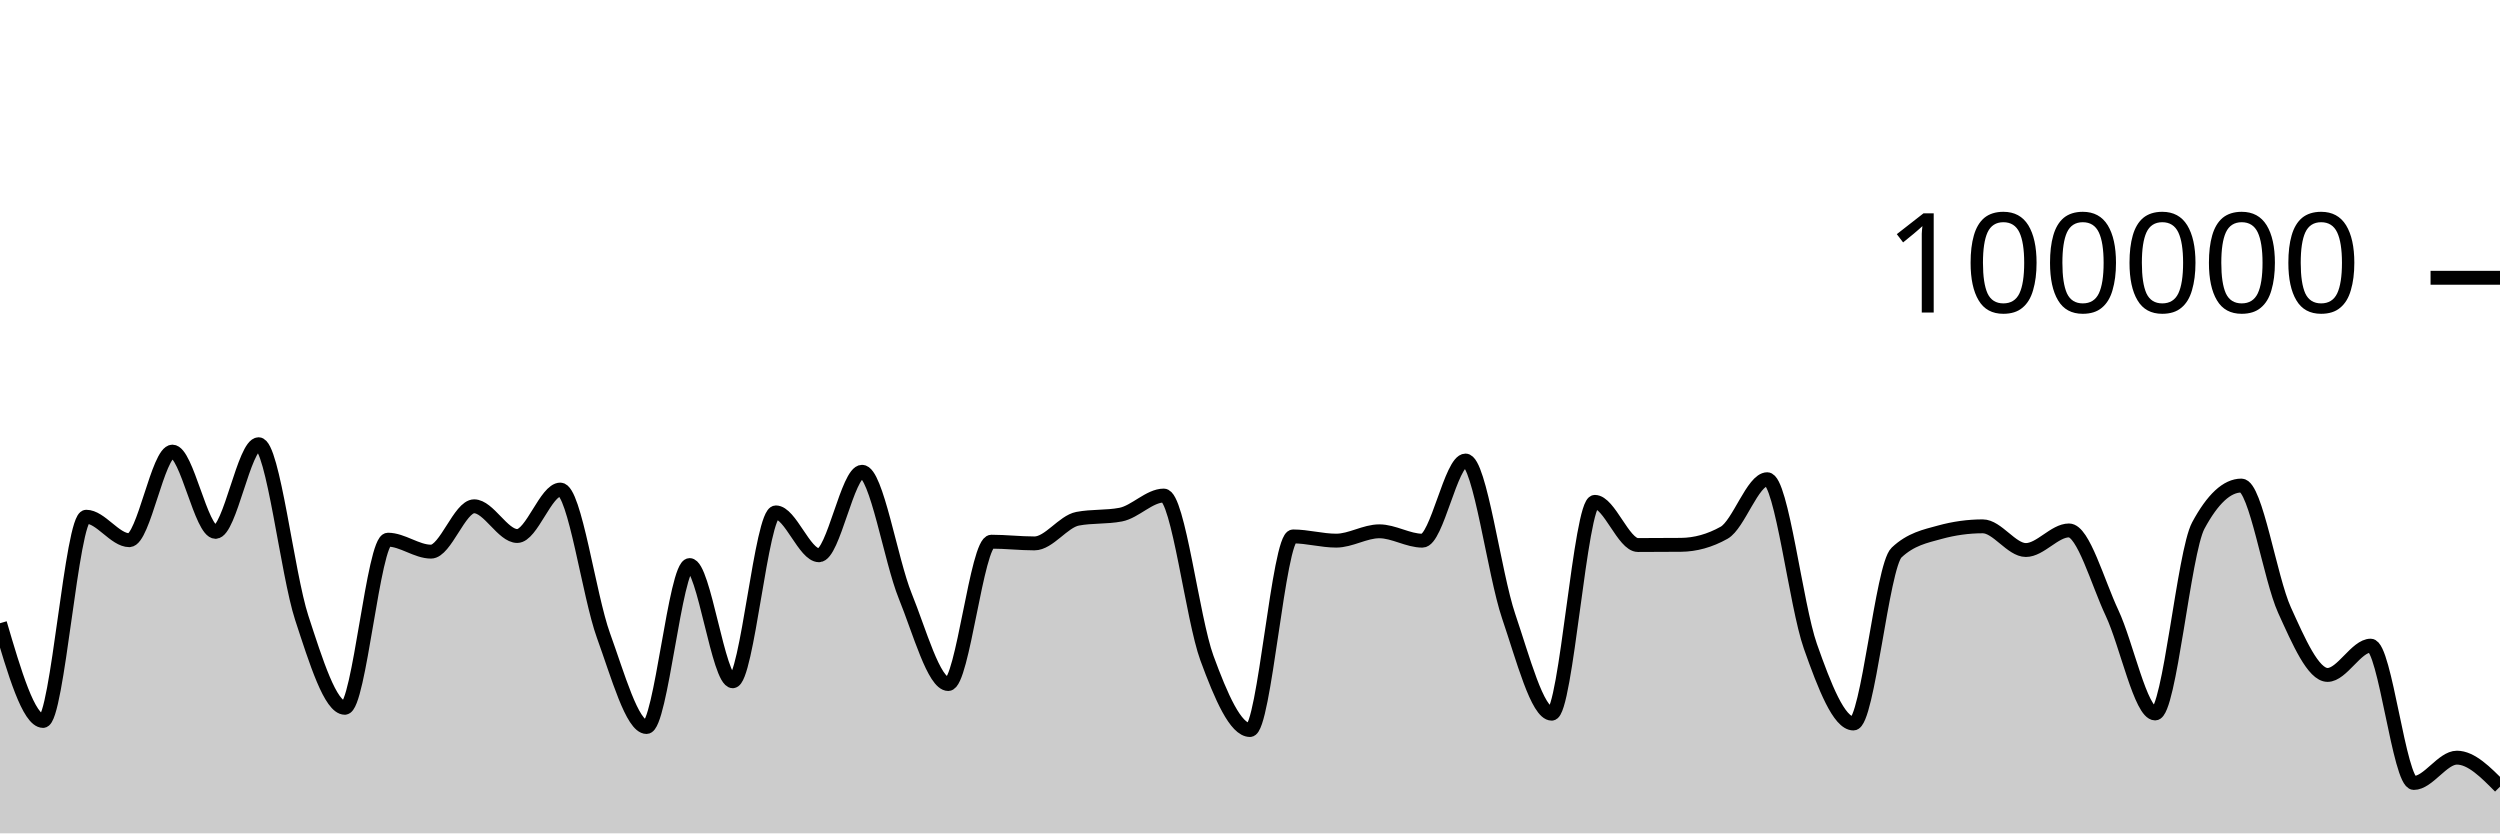
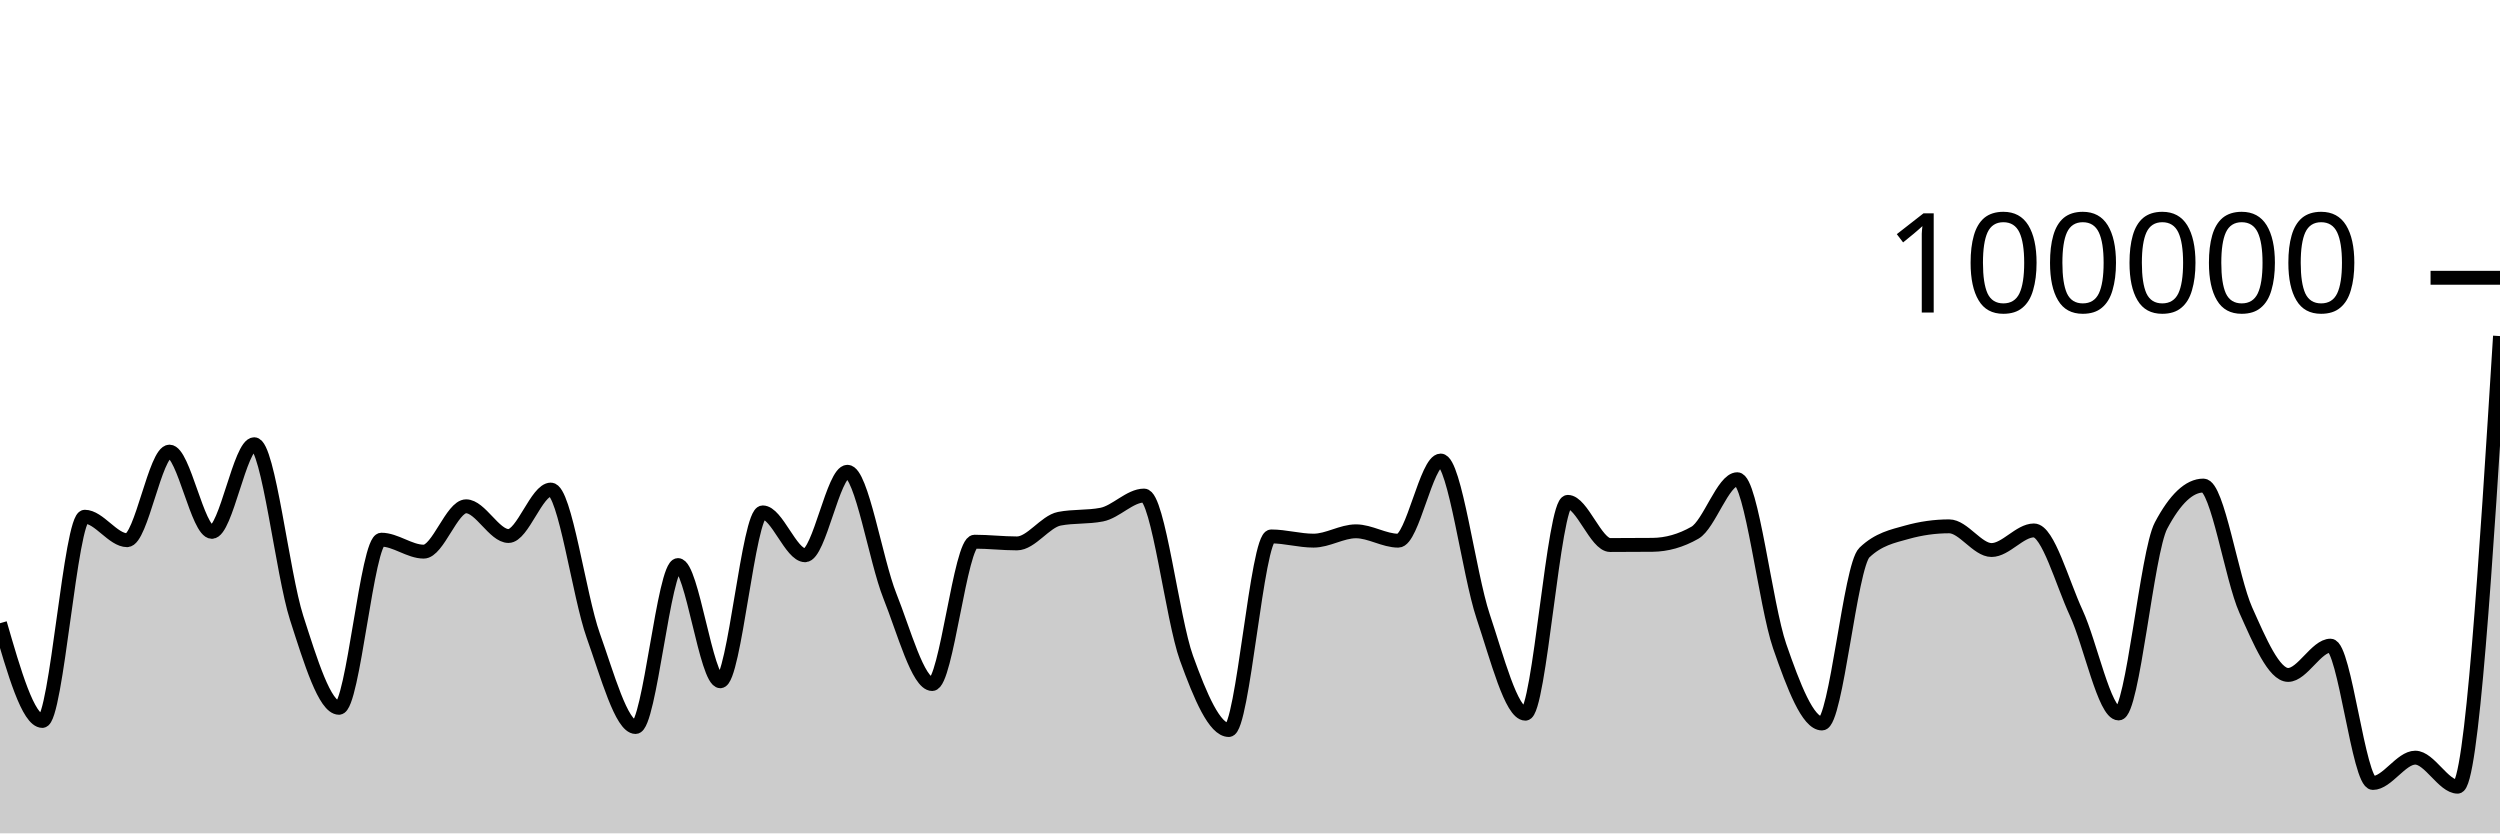
<svg xmlns="http://www.w3.org/2000/svg" viewBox="0 0 180 60">
  <g transform="translate(0,20)">
-     <path class="area" fill="rgba(0, 0, 0, 0.2)" d="M0,24.872C1.034,28.39,2.069,31.908,3.103,31.908C4.138,31.908,5.172,17.204,6.207,17.204C7.241,17.204,8.276,18.894,9.31,18.894C10.345,18.894,11.379,12.515,12.414,12.515C13.448,12.515,14.483,18.294,15.517,18.294C16.552,18.294,17.586,11.984,18.621,11.984C19.655,11.984,20.69,21.317,21.724,24.48C22.759,27.643,23.793,30.962,24.828,30.962C25.862,30.962,26.897,18.857,27.931,18.857C28.966,18.857,30,19.718,31.034,19.718C32.069,19.718,33.103,16.453,34.138,16.453C35.172,16.453,36.207,18.592,37.241,18.592C38.276,18.592,39.31,15.248,40.345,15.248C41.379,15.248,42.414,22.906,43.448,25.755C44.483,28.605,45.517,32.345,46.552,32.345C47.586,32.345,48.621,20.684,49.655,20.684C50.69,20.684,51.724,29.051,52.759,29.051C53.793,29.051,54.828,16.892,55.862,16.892C56.897,16.892,57.931,19.978,58.966,19.978C60,19.978,61.034,13.967,62.069,13.967C63.103,13.967,64.138,20.353,65.172,22.901C66.207,25.448,67.241,29.251,68.276,29.251C69.31,29.251,70.345,19.002,71.379,19.002C72.414,19.002,73.448,19.125,74.483,19.125C75.517,19.125,76.552,17.548,77.586,17.35C78.621,17.152,79.655,17.251,80.69,17.053C81.724,16.855,82.759,15.68,83.793,15.68C84.828,15.68,85.862,24.563,86.897,27.377C87.931,30.19,88.966,32.562,90,32.562C91.034,32.562,92.069,18.623,93.103,18.623C94.138,18.623,95.172,18.926,96.207,18.926C97.241,18.926,98.276,18.254,99.31,18.254C100.345,18.254,101.379,18.929,102.414,18.929C103.448,18.929,104.483,13.158,105.517,13.158C106.552,13.158,107.586,21.322,108.621,24.36C109.655,27.398,110.69,31.386,111.724,31.386C112.759,31.386,113.793,16.134,114.828,16.134C115.862,16.134,116.897,19.242,117.931,19.242C118.966,19.242,120,19.237,121.034,19.228C122.069,19.218,123.103,18.937,124.138,18.356C125.172,17.776,126.207,14.504,127.241,14.504C128.276,14.504,129.31,23.593,130.345,26.524C131.379,29.456,132.414,32.092,133.448,32.092C134.483,32.092,135.517,20.761,136.552,19.786C137.586,18.811,138.621,18.609,139.655,18.324C140.69,18.039,141.724,17.896,142.759,17.896C143.793,17.896,144.828,19.602,145.862,19.602C146.897,19.602,147.931,18.191,148.966,18.191C150,18.191,151.034,21.942,152.069,24.138C153.103,26.335,154.138,31.37,155.172,31.37C156.207,31.37,157.241,19.764,158.276,17.842C159.31,15.92,160.345,14.96,161.379,14.96C162.414,14.96,163.448,21.651,164.483,23.924C165.517,26.196,166.552,28.595,167.586,28.595C168.621,28.595,169.655,26.486,170.69,26.486C171.724,26.486,172.759,36.374,173.793,36.374C174.828,36.374,175.862,34.551,176.897,34.551C177.931,34.551,178.966,35.596,180,36.642L180,40C178.966,40,177.931,40,176.897,40C175.862,40,174.828,40,173.793,40C172.759,40,171.724,40,170.69,40C169.655,40,168.621,40,167.586,40C166.552,40,165.517,40,164.483,40C163.448,40,162.414,40,161.379,40C160.345,40,159.31,40,158.276,40C157.241,40,156.207,40,155.172,40C154.138,40,153.103,40,152.069,40C151.034,40,150,40,148.966,40C147.931,40,146.897,40,145.862,40C144.828,40,143.793,40,142.759,40C141.724,40,140.69,40,139.655,40C138.621,40,137.586,40,136.552,40C135.517,40,134.483,40,133.448,40C132.414,40,131.379,40,130.345,40C129.31,40,128.276,40,127.241,40C126.207,40,125.172,40,124.138,40C123.103,40,122.069,40,121.034,40C120,40,118.966,40,117.931,40C116.897,40,115.862,40,114.828,40C113.793,40,112.759,40,111.724,40C110.69,40,109.655,40,108.621,40C107.586,40,106.552,40,105.517,40C104.483,40,103.448,40,102.414,40C101.379,40,100.345,40,99.31,40C98.276,40,97.241,40,96.207,40C95.172,40,94.138,40,93.103,40C92.069,40,91.034,40,90,40C88.966,40,87.931,40,86.897,40C85.862,40,84.828,40,83.793,40C82.759,40,81.724,40,80.69,40C79.655,40,78.621,40,77.586,40C76.552,40,75.517,40,74.483,40C73.448,40,72.414,40,71.379,40C70.345,40,69.31,40,68.276,40C67.241,40,66.207,40,65.172,40C64.138,40,63.103,40,62.069,40C61.034,40,60,40,58.966,40C57.931,40,56.897,40,55.862,40C54.828,40,53.793,40,52.759,40C51.724,40,50.69,40,49.655,40C48.621,40,47.586,40,46.552,40C45.517,40,44.483,40,43.448,40C42.414,40,41.379,40,40.345,40C39.31,40,38.276,40,37.241,40C36.207,40,35.172,40,34.138,40C33.103,40,32.069,40,31.034,40C30,40,28.966,40,27.931,40C26.897,40,25.862,40,24.828,40C23.793,40,22.759,40,21.724,40C20.69,40,19.655,40,18.621,40C17.586,40,16.552,40,15.517,40C14.483,40,13.448,40,12.414,40C11.379,40,10.345,40,9.31,40C8.276,40,7.241,40,6.207,40C5.172,40,4.138,40,3.103,40C2.069,40,1.034,40,0,40Z" />
-     <path class="line" stroke="black" fill="none" d="M0,24.872C1.034,28.39,2.069,31.908,3.103,31.908C4.138,31.908,5.172,17.204,6.207,17.204C7.241,17.204,8.276,18.894,9.31,18.894C10.345,18.894,11.379,12.515,12.414,12.515C13.448,12.515,14.483,18.294,15.517,18.294C16.552,18.294,17.586,11.984,18.621,11.984C19.655,11.984,20.69,21.317,21.724,24.48C22.759,27.643,23.793,30.962,24.828,30.962C25.862,30.962,26.897,18.857,27.931,18.857C28.966,18.857,30,19.718,31.034,19.718C32.069,19.718,33.103,16.453,34.138,16.453C35.172,16.453,36.207,18.592,37.241,18.592C38.276,18.592,39.31,15.248,40.345,15.248C41.379,15.248,42.414,22.906,43.448,25.755C44.483,28.605,45.517,32.345,46.552,32.345C47.586,32.345,48.621,20.684,49.655,20.684C50.69,20.684,51.724,29.051,52.759,29.051C53.793,29.051,54.828,16.892,55.862,16.892C56.897,16.892,57.931,19.978,58.966,19.978C60,19.978,61.034,13.967,62.069,13.967C63.103,13.967,64.138,20.353,65.172,22.901C66.207,25.448,67.241,29.251,68.276,29.251C69.31,29.251,70.345,19.002,71.379,19.002C72.414,19.002,73.448,19.125,74.483,19.125C75.517,19.125,76.552,17.548,77.586,17.35C78.621,17.152,79.655,17.251,80.69,17.053C81.724,16.855,82.759,15.68,83.793,15.68C84.828,15.68,85.862,24.563,86.897,27.377C87.931,30.19,88.966,32.562,90,32.562C91.034,32.562,92.069,18.623,93.103,18.623C94.138,18.623,95.172,18.926,96.207,18.926C97.241,18.926,98.276,18.254,99.31,18.254C100.345,18.254,101.379,18.929,102.414,18.929C103.448,18.929,104.483,13.158,105.517,13.158C106.552,13.158,107.586,21.322,108.621,24.36C109.655,27.398,110.69,31.386,111.724,31.386C112.759,31.386,113.793,16.134,114.828,16.134C115.862,16.134,116.897,19.242,117.931,19.242C118.966,19.242,120,19.237,121.034,19.228C122.069,19.218,123.103,18.937,124.138,18.356C125.172,17.776,126.207,14.504,127.241,14.504C128.276,14.504,129.31,23.593,130.345,26.524C131.379,29.456,132.414,32.092,133.448,32.092C134.483,32.092,135.517,20.761,136.552,19.786C137.586,18.811,138.621,18.609,139.655,18.324C140.69,18.039,141.724,17.896,142.759,17.896C143.793,17.896,144.828,19.602,145.862,19.602C146.897,19.602,147.931,18.191,148.966,18.191C150,18.191,151.034,21.942,152.069,24.138C153.103,26.335,154.138,31.37,155.172,31.37C156.207,31.37,157.241,19.764,158.276,17.842C159.31,15.92,160.345,14.96,161.379,14.96C162.414,14.96,163.448,21.651,164.483,23.924C165.517,26.196,166.552,28.595,167.586,28.595C168.621,28.595,169.655,26.486,170.69,26.486C171.724,26.486,172.759,36.374,173.793,36.374C174.828,36.374,175.862,34.551,176.897,34.551C177.931,34.551,178.966,35.596,180,36.642" />
+     <path class="area" fill="rgba(0, 0, 0, 0.2)" d="M0,24.872C1.017,28.39,2.034,31.908,3.051,31.908C4.068,31.908,5.085,17.204,6.102,17.204C7.119,17.204,8.136,18.894,9.153,18.894C10.169,18.894,11.186,12.515,12.203,12.515C13.22,12.515,14.237,18.294,15.254,18.294C16.271,18.294,17.288,11.984,18.305,11.984C19.322,11.984,20.339,21.317,21.356,24.48C22.373,27.643,23.39,30.962,24.407,30.962C25.424,30.962,26.441,18.857,27.458,18.857C28.475,18.857,29.492,19.718,30.508,19.718C31.525,19.718,32.542,16.453,33.559,16.453C34.576,16.453,35.593,18.592,36.61,18.592C37.627,18.592,38.644,15.248,39.661,15.248C40.678,15.248,41.695,22.906,42.712,25.755C43.729,28.605,44.746,32.345,45.763,32.345C46.78,32.345,47.797,20.684,48.814,20.684C49.831,20.684,50.847,29.051,51.864,29.051C52.881,29.051,53.898,16.892,54.915,16.892C55.932,16.892,56.949,19.978,57.966,19.978C58.983,19.978,60,13.967,61.017,13.967C62.034,13.967,63.051,20.353,64.068,22.901C65.085,25.448,66.102,29.251,67.119,29.251C68.136,29.251,69.153,19.002,70.169,19.002C71.186,19.002,72.203,19.125,73.22,19.125C74.237,19.125,75.254,17.548,76.271,17.35C77.288,17.152,78.305,17.251,79.322,17.053C80.339,16.855,81.356,15.68,82.373,15.68C83.39,15.68,84.407,24.563,85.424,27.377C86.441,30.19,87.458,32.562,88.475,32.562C89.492,32.562,90.508,18.623,91.525,18.623C92.542,18.623,93.559,18.926,94.576,18.926C95.593,18.926,96.61,18.254,97.627,18.254C98.644,18.254,99.661,18.929,100.678,18.929C101.695,18.929,102.712,13.158,103.729,13.158C104.746,13.158,105.763,21.322,106.78,24.36C107.797,27.398,108.814,31.386,109.831,31.386C110.847,31.386,111.864,16.134,112.881,16.134C113.898,16.134,114.915,19.242,115.932,19.242C116.949,19.242,117.966,19.237,118.983,19.228C120,19.218,121.017,18.937,122.034,18.356C123.051,17.776,124.068,14.504,125.085,14.504C126.102,14.504,127.119,23.593,128.136,26.524C129.153,29.456,130.169,32.092,131.186,32.092C132.203,32.092,133.22,20.761,134.237,19.786C135.254,18.811,136.271,18.609,137.288,18.324C138.305,18.039,139.322,17.896,140.339,17.896C141.356,17.896,142.373,19.602,143.39,19.602C144.407,19.602,145.424,18.191,146.441,18.191C147.458,18.191,148.475,21.942,149.492,24.138C150.508,26.335,151.525,31.37,152.542,31.37C153.559,31.37,154.576,19.764,155.593,17.842C156.61,15.92,157.627,14.96,158.644,14.96C159.661,14.96,160.678,21.651,161.695,23.924C162.712,26.196,163.729,28.595,164.746,28.595C165.763,28.595,166.78,26.486,167.797,26.486C168.814,26.486,169.831,36.374,170.847,36.374C171.864,36.374,172.881,34.551,173.898,34.551C174.915,34.551,175.932,36.642,176.949,36.642C177.966,36.642,178.983,20.42,180,4.198L180,40C178.983,40,177.966,40,176.949,40C175.932,40,174.915,40,173.898,40C172.881,40,171.864,40,170.847,40C169.831,40,168.814,40,167.797,40C166.78,40,165.763,40,164.746,40C163.729,40,162.712,40,161.695,40C160.678,40,159.661,40,158.644,40C157.627,40,156.61,40,155.593,40C154.576,40,153.559,40,152.542,40C151.525,40,150.508,40,149.492,40C148.475,40,147.458,40,146.441,40C145.424,40,144.407,40,143.39,40C142.373,40,141.356,40,140.339,40C139.322,40,138.305,40,137.288,40C136.271,40,135.254,40,134.237,40C133.22,40,132.203,40,131.186,40C130.169,40,129.153,40,128.136,40C127.119,40,126.102,40,125.085,40C124.068,40,123.051,40,122.034,40C121.017,40,120,40,118.983,40C117.966,40,116.949,40,115.932,40C114.915,40,113.898,40,112.881,40C111.864,40,110.847,40,109.831,40C108.814,40,107.797,40,106.78,40C105.763,40,104.746,40,103.729,40C102.712,40,101.695,40,100.678,40C99.661,40,98.644,40,97.627,40C96.61,40,95.593,40,94.576,40C93.559,40,92.542,40,91.525,40C90.508,40,89.492,40,88.475,40C87.458,40,86.441,40,85.424,40C84.407,40,83.39,40,82.373,40C81.356,40,80.339,40,79.322,40C78.305,40,77.288,40,76.271,40C75.254,40,74.237,40,73.22,40C72.203,40,71.186,40,70.169,40C69.153,40,68.136,40,67.119,40C66.102,40,65.085,40,64.068,40C63.051,40,62.034,40,61.017,40C60,40,58.983,40,57.966,40C56.949,40,55.932,40,54.915,40C53.898,40,52.881,40,51.864,40C50.847,40,49.831,40,48.814,40C47.797,40,46.78,40,45.763,40C44.746,40,43.729,40,42.712,40C41.695,40,40.678,40,39.661,40C38.644,40,37.627,40,36.61,40C35.593,40,34.576,40,33.559,40C32.542,40,31.525,40,30.508,40C29.492,40,28.475,40,27.458,40C26.441,40,25.424,40,24.407,40C23.39,40,22.373,40,21.356,40C20.339,40,19.322,40,18.305,40C17.288,40,16.271,40,15.254,40C14.237,40,13.22,40,12.203,40C11.186,40,10.169,40,9.153,40C8.136,40,7.119,40,6.102,40C5.085,40,4.068,40,3.051,40C2.034,40,1.017,40,0,40Z" />
+     <path class="line" stroke="black" fill="none" d="M0,24.872C1.017,28.39,2.034,31.908,3.051,31.908C4.068,31.908,5.085,17.204,6.102,17.204C7.119,17.204,8.136,18.894,9.153,18.894C10.169,18.894,11.186,12.515,12.203,12.515C13.22,12.515,14.237,18.294,15.254,18.294C16.271,18.294,17.288,11.984,18.305,11.984C19.322,11.984,20.339,21.317,21.356,24.48C22.373,27.643,23.39,30.962,24.407,30.962C25.424,30.962,26.441,18.857,27.458,18.857C28.475,18.857,29.492,19.718,30.508,19.718C31.525,19.718,32.542,16.453,33.559,16.453C34.576,16.453,35.593,18.592,36.61,18.592C37.627,18.592,38.644,15.248,39.661,15.248C40.678,15.248,41.695,22.906,42.712,25.755C43.729,28.605,44.746,32.345,45.763,32.345C46.78,32.345,47.797,20.684,48.814,20.684C49.831,20.684,50.847,29.051,51.864,29.051C52.881,29.051,53.898,16.892,54.915,16.892C55.932,16.892,56.949,19.978,57.966,19.978C58.983,19.978,60,13.967,61.017,13.967C62.034,13.967,63.051,20.353,64.068,22.901C65.085,25.448,66.102,29.251,67.119,29.251C68.136,29.251,69.153,19.002,70.169,19.002C71.186,19.002,72.203,19.125,73.22,19.125C74.237,19.125,75.254,17.548,76.271,17.35C77.288,17.152,78.305,17.251,79.322,17.053C80.339,16.855,81.356,15.68,82.373,15.68C83.39,15.68,84.407,24.563,85.424,27.377C86.441,30.19,87.458,32.562,88.475,32.562C89.492,32.562,90.508,18.623,91.525,18.623C92.542,18.623,93.559,18.926,94.576,18.926C95.593,18.926,96.61,18.254,97.627,18.254C98.644,18.254,99.661,18.929,100.678,18.929C101.695,18.929,102.712,13.158,103.729,13.158C104.746,13.158,105.763,21.322,106.78,24.36C107.797,27.398,108.814,31.386,109.831,31.386C110.847,31.386,111.864,16.134,112.881,16.134C113.898,16.134,114.915,19.242,115.932,19.242C116.949,19.242,117.966,19.237,118.983,19.228C120,19.218,121.017,18.937,122.034,18.356C123.051,17.776,124.068,14.504,125.085,14.504C126.102,14.504,127.119,23.593,128.136,26.524C129.153,29.456,130.169,32.092,131.186,32.092C132.203,32.092,133.22,20.761,134.237,19.786C135.254,18.811,136.271,18.609,137.288,18.324C138.305,18.039,139.322,17.896,140.339,17.896C141.356,17.896,142.373,19.602,143.39,19.602C144.407,19.602,145.424,18.191,146.441,18.191C147.458,18.191,148.475,21.942,149.492,24.138C150.508,26.335,151.525,31.37,152.542,31.37C153.559,31.37,154.576,19.764,155.593,17.842C156.61,15.92,157.627,14.96,158.644,14.96C159.661,14.96,160.678,21.651,161.695,23.924C162.712,26.196,163.729,28.595,164.746,28.595C165.763,28.595,166.78,26.486,167.797,26.486C168.814,26.486,169.831,36.374,170.847,36.374C171.864,36.374,172.881,34.551,173.898,34.551C174.915,34.551,175.932,36.642,176.949,36.642C177.966,36.642,178.983,20.42,180,4.198" />
    <path class="axis-ceiling" stroke-width="1" stroke="black" fill="none" d="M175,0L180,0" />
    <text class="axis-ceiling-label" font-family="sans-serif" text-anchor="end" font-size="10px" x="170" y="2.5">100000</text>
  </g>
</svg>
